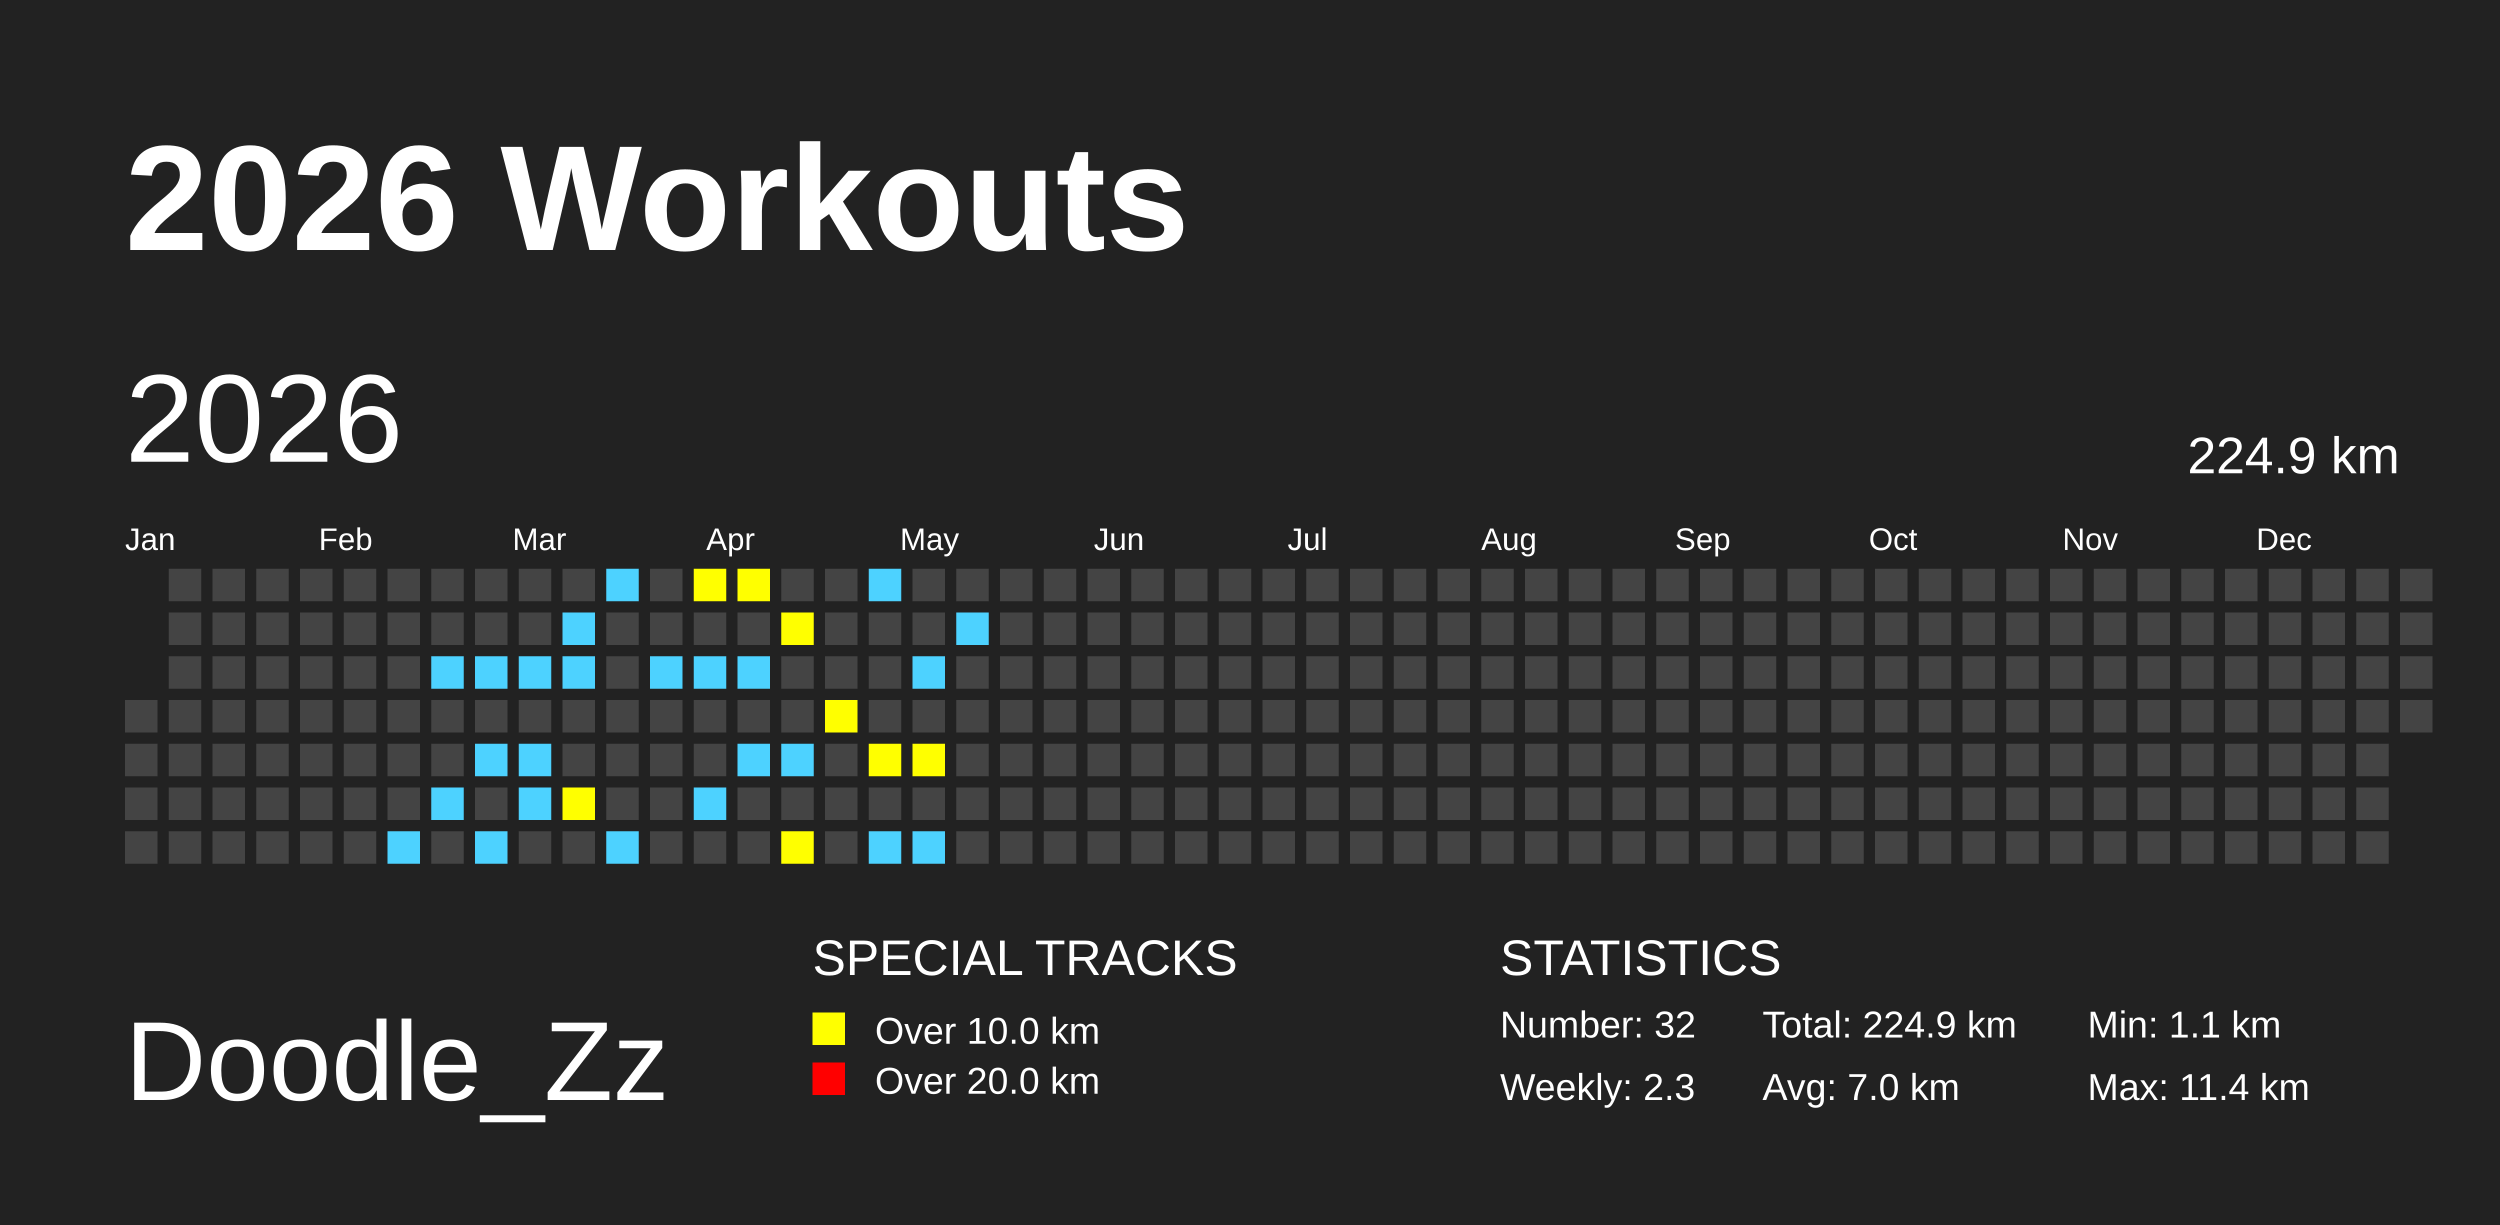
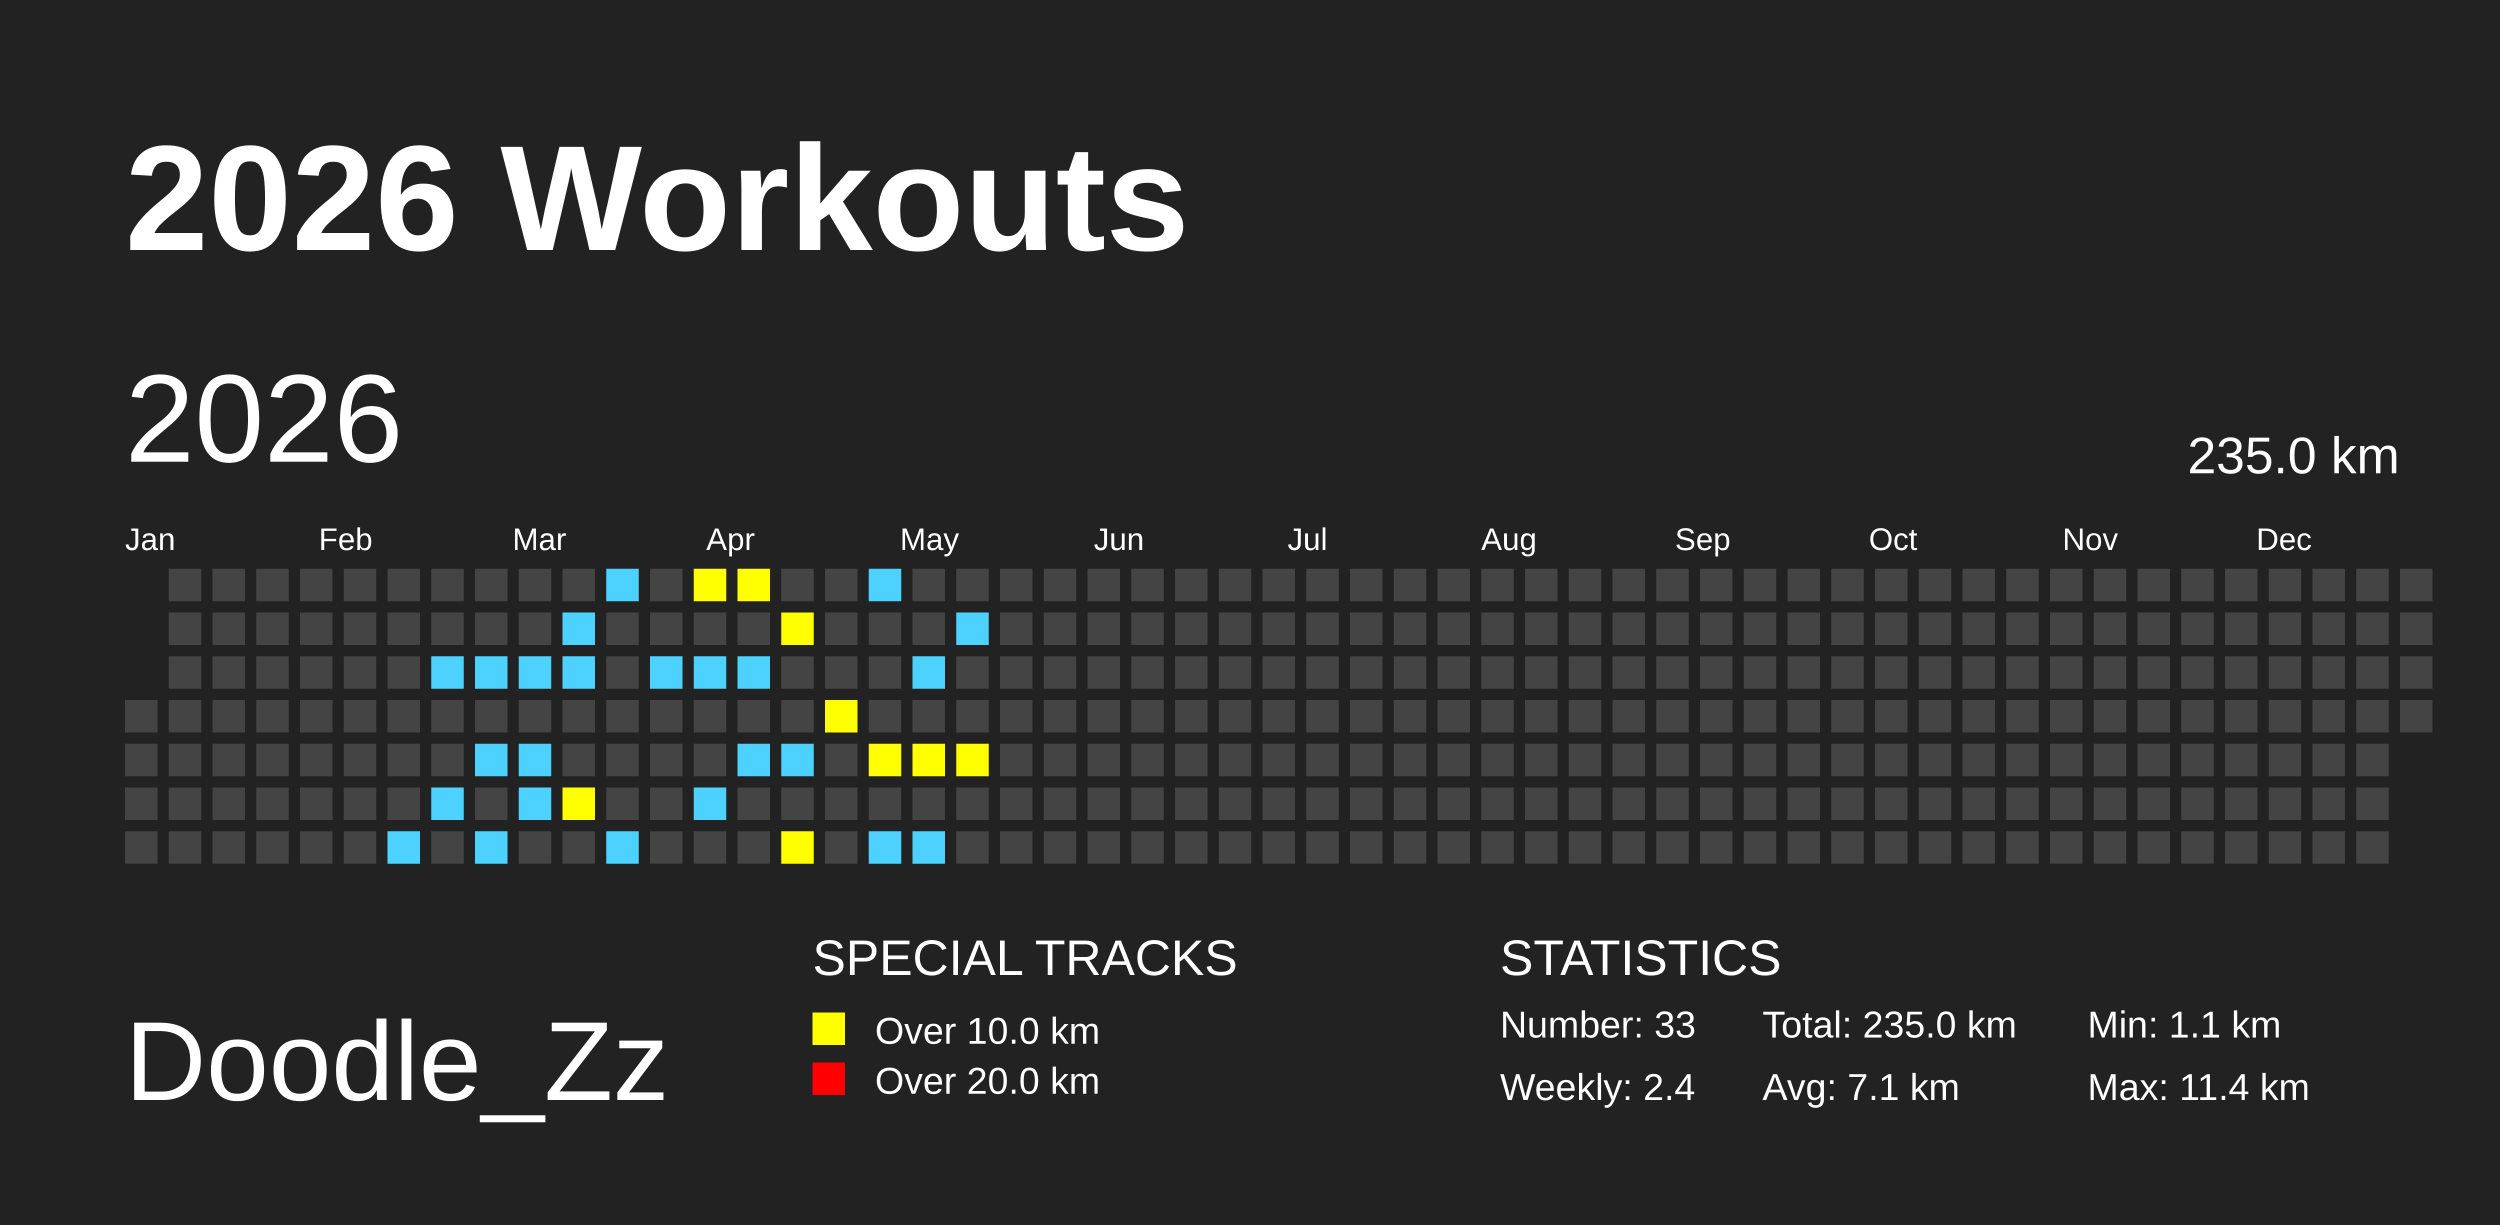
<svg xmlns="http://www.w3.org/2000/svg" baseProfile="full" height="98mm" version="1.1" viewBox="0,0,200,98" width="200mm">
  <defs />
  <rect fill="#222222" height="98" width="200" x="0" y="0" />
  <text fill="#FFFFFF" style="font-size:12px; font-family:Arial; font-weight:bold;" x="10" y="20">2026 Workouts</text>
  <text fill="#FFFFFF" style="font-size:9px; font-family:Arial" x="10" y="88">Doodle_Zz</text>
  <text fill="#FFFFFF" style="font-size:4px; font-family:Arial" x="65" y="78">SPECIAL TRACKS</text>
  <rect fill="yellow" height="2.6" width="2.6" x="65" y="81" />
  <text fill="#FFFFFF" style="font-size:3px; font-family:Arial" x="70" y="83.5">Over 10.0 km</text>
  <rect fill="red" height="2.6" width="2.6" x="65" y="85" />
  <text fill="#FFFFFF" style="font-size:3px; font-family:Arial" x="70" y="87.5">Over 20.0 km</text>
  <text fill="#FFFFFF" style="font-size:4px; font-family:Arial" x="120" y="78">STATISTICS</text>
-   <text fill="#FFFFFF" style="font-size:3px; font-family:Arial" x="120" y="83">Number: 32</text>
-   <text fill="#FFFFFF" style="font-size:3px; font-family:Arial" x="120" y="88">Weekly: 2.3</text>
-   <text fill="#FFFFFF" style="font-size:3px; font-family:Arial" x="141" y="83">Total: 224.9 km</text>
-   <text fill="#FFFFFF" style="font-size:3px; font-family:Arial" x="141" y="88">Avg: 7.0 km</text>
+   <text fill="#FFFFFF" style="font-size:3px; font-family:Arial" x="120" y="83">Number: 33</text>
+   <text fill="#FFFFFF" style="font-size:3px; font-family:Arial" x="120" y="88">Weekly: 2.4</text>
+   <text fill="#FFFFFF" style="font-size:3px; font-family:Arial" x="141" y="83">Total: 235.0 km</text>
+   <text fill="#FFFFFF" style="font-size:3px; font-family:Arial" x="141" y="88">Avg: 7.1 km</text>
  <text fill="#FFFFFF" style="font-size:3px; font-family:Arial" x="167" y="83">Min: 1.1 km</text>
  <text fill="#FFFFFF" style="font-size:3px; font-family:Arial" x="167" y="88">Max: 11.4 km</text>
  <text dominant-baseline="hanging" fill="#FFFFFF" style="font-size:10.0px; font-family:Arial;" x="10" y="30">2026</text>
-   <text dominant-baseline="hanging" fill="#FFFFFF" style="font-size:4.125px; font-family:Arial;" x="175" y="35">224.9 km</text>
+   <text dominant-baseline="hanging" fill="#FFFFFF" style="font-size:4.125px; font-family:Arial;" x="175" y="35">235.0 km</text>
  <text fill="#FFFFFF" style="font-size:2.5px; font-family:Arial" x="10.0" y="44">Jan</text>
  <text fill="#FFFFFF" style="font-size:2.5px; font-family:Arial" x="25.5" y="44">Feb</text>
  <text fill="#FFFFFF" style="font-size:2.5px; font-family:Arial" x="41.0" y="44">Mar</text>
  <text fill="#FFFFFF" style="font-size:2.5px; font-family:Arial" x="56.5" y="44">Apr</text>
  <text fill="#FFFFFF" style="font-size:2.5px; font-family:Arial" x="72.0" y="44">May</text>
  <text fill="#FFFFFF" style="font-size:2.5px; font-family:Arial" x="87.5" y="44">Jun</text>
  <text fill="#FFFFFF" style="font-size:2.5px; font-family:Arial" x="103.0" y="44">Jul</text>
  <text fill="#FFFFFF" style="font-size:2.5px; font-family:Arial" x="118.5" y="44">Aug</text>
  <text fill="#FFFFFF" style="font-size:2.5px; font-family:Arial" x="134.0" y="44">Sep</text>
  <text fill="#FFFFFF" style="font-size:2.5px; font-family:Arial" x="149.5" y="44">Oct</text>
  <text fill="#FFFFFF" style="font-size:2.5px; font-family:Arial" x="165.0" y="44">Nov</text>
  <text fill="#FFFFFF" style="font-size:2.5px; font-family:Arial" x="180.5" y="44">Dec</text>
  <rect fill="#444444" height="2.6" width="2.6" x="10.0" y="56.0" />
  <rect fill="#444444" height="2.6" width="2.6" x="10.0" y="59.5" />
  <rect fill="#444444" height="2.6" width="2.6" x="10.0" y="63.0" />
  <rect fill="#444444" height="2.6" width="2.6" x="10.0" y="66.5" />
  <rect fill="#444444" height="2.6" width="2.6" x="13.5" y="45.5" />
  <rect fill="#444444" height="2.6" width="2.6" x="13.5" y="49.0" />
  <rect fill="#444444" height="2.6" width="2.6" x="13.5" y="52.5" />
  <rect fill="#444444" height="2.6" width="2.6" x="13.5" y="56.0" />
  <rect fill="#444444" height="2.6" width="2.6" x="13.5" y="59.5" />
  <rect fill="#444444" height="2.6" width="2.6" x="13.5" y="63.0" />
  <rect fill="#444444" height="2.6" width="2.6" x="13.5" y="66.5" />
  <rect fill="#444444" height="2.6" width="2.6" x="17.0" y="45.5" />
  <rect fill="#444444" height="2.6" width="2.6" x="17.0" y="49.0" />
  <rect fill="#444444" height="2.6" width="2.6" x="17.0" y="52.5" />
  <rect fill="#444444" height="2.6" width="2.6" x="17.0" y="56.0" />
  <rect fill="#444444" height="2.6" width="2.6" x="17.0" y="59.5" />
  <rect fill="#444444" height="2.6" width="2.6" x="17.0" y="63.0" />
  <rect fill="#444444" height="2.6" width="2.6" x="17.0" y="66.5" />
  <rect fill="#444444" height="2.6" width="2.6" x="20.5" y="45.5" />
  <rect fill="#444444" height="2.6" width="2.6" x="20.5" y="49.0" />
  <rect fill="#444444" height="2.6" width="2.6" x="20.5" y="52.5" />
  <rect fill="#444444" height="2.6" width="2.6" x="20.5" y="56.0" />
  <rect fill="#444444" height="2.6" width="2.6" x="20.5" y="59.5" />
  <rect fill="#444444" height="2.6" width="2.6" x="20.5" y="63.0" />
  <rect fill="#444444" height="2.6" width="2.6" x="20.5" y="66.5" />
  <rect fill="#444444" height="2.6" width="2.6" x="24.0" y="45.5" />
  <rect fill="#444444" height="2.6" width="2.6" x="24.0" y="49.0" />
  <rect fill="#444444" height="2.6" width="2.6" x="24.0" y="52.5" />
  <rect fill="#444444" height="2.6" width="2.6" x="24.0" y="56.0" />
  <rect fill="#444444" height="2.6" width="2.6" x="24.0" y="59.5" />
  <rect fill="#444444" height="2.6" width="2.6" x="24.0" y="63.0" />
  <rect fill="#444444" height="2.6" width="2.6" x="24.0" y="66.5" />
  <rect fill="#444444" height="2.6" width="2.6" x="27.5" y="45.5" />
  <rect fill="#444444" height="2.6" width="2.6" x="27.5" y="49.0" />
  <rect fill="#444444" height="2.6" width="2.6" x="27.5" y="52.5" />
  <rect fill="#444444" height="2.6" width="2.6" x="27.5" y="56.0" />
  <rect fill="#444444" height="2.6" width="2.6" x="27.5" y="59.5" />
  <rect fill="#444444" height="2.6" width="2.6" x="27.5" y="63.0" />
  <rect fill="#444444" height="2.6" width="2.6" x="27.5" y="66.5" />
  <rect fill="#444444" height="2.6" width="2.6" x="31.0" y="45.5" />
  <rect fill="#444444" height="2.6" width="2.6" x="31.0" y="49.0" />
  <rect fill="#444444" height="2.6" width="2.6" x="31.0" y="52.5" />
  <rect fill="#444444" height="2.6" width="2.6" x="31.0" y="56.0" />
  <rect fill="#444444" height="2.6" width="2.6" x="31.0" y="59.5" />
  <rect fill="#444444" height="2.6" width="2.6" x="31.0" y="63.0" />
  <rect fill="#4DD2FF" height="2.6" width="2.6" x="31.0" y="66.5" />
  <rect fill="#444444" height="2.6" width="2.6" x="34.5" y="45.5" />
  <rect fill="#444444" height="2.6" width="2.6" x="34.5" y="49.0" />
  <rect fill="#4DD2FF" height="2.6" width="2.6" x="34.5" y="52.5" />
  <rect fill="#444444" height="2.6" width="2.6" x="34.5" y="56.0" />
  <rect fill="#444444" height="2.6" width="2.6" x="34.5" y="59.5" />
  <rect fill="#4DD2FF" height="2.6" width="2.6" x="34.5" y="63.0" />
  <rect fill="#444444" height="2.6" width="2.6" x="34.5" y="66.5" />
  <rect fill="#444444" height="2.6" width="2.6" x="38.0" y="45.5" />
  <rect fill="#444444" height="2.6" width="2.6" x="38.0" y="49.0" />
  <rect fill="#4DD2FF" height="2.6" width="2.6" x="38.0" y="52.5" />
  <rect fill="#444444" height="2.6" width="2.6" x="38.0" y="56.0" />
  <rect fill="#4DD2FF" height="2.6" width="2.6" x="38.0" y="59.5" />
  <rect fill="#444444" height="2.6" width="2.6" x="38.0" y="63.0" />
  <rect fill="#4DD2FF" height="2.6" width="2.6" x="38.0" y="66.5" />
  <rect fill="#444444" height="2.6" width="2.6" x="41.5" y="45.5" />
  <rect fill="#444444" height="2.6" width="2.6" x="41.5" y="49.0" />
  <rect fill="#4DD2FF" height="2.6" width="2.6" x="41.5" y="52.5" />
  <rect fill="#444444" height="2.6" width="2.6" x="41.5" y="56.0" />
  <rect fill="#4DD2FF" height="2.6" width="2.6" x="41.5" y="59.5" />
  <rect fill="#4DD2FF" height="2.6" width="2.6" x="41.5" y="63.0" />
  <rect fill="#444444" height="2.6" width="2.6" x="41.5" y="66.5" />
  <rect fill="#444444" height="2.6" width="2.6" x="45.0" y="45.5" />
  <rect fill="#4DD2FF" height="2.6" width="2.6" x="45.0" y="49.0" />
  <rect fill="#4DD2FF" height="2.6" width="2.6" x="45.0" y="52.5" />
  <rect fill="#444444" height="2.6" width="2.6" x="45.0" y="56.0" />
  <rect fill="#444444" height="2.6" width="2.6" x="45.0" y="59.5" />
  <rect fill="yellow" height="2.6" width="2.6" x="45.0" y="63.0" />
  <rect fill="#444444" height="2.6" width="2.6" x="45.0" y="66.5" />
  <rect fill="#4DD2FF" height="2.6" width="2.6" x="48.5" y="45.5" />
  <rect fill="#444444" height="2.6" width="2.6" x="48.5" y="49.0" />
  <rect fill="#444444" height="2.6" width="2.6" x="48.5" y="52.5" />
  <rect fill="#444444" height="2.6" width="2.6" x="48.5" y="56.0" />
  <rect fill="#444444" height="2.6" width="2.6" x="48.5" y="59.5" />
  <rect fill="#444444" height="2.6" width="2.6" x="48.5" y="63.0" />
  <rect fill="#4DD2FF" height="2.6" width="2.6" x="48.5" y="66.5" />
  <rect fill="#444444" height="2.6" width="2.6" x="52.0" y="45.5" />
  <rect fill="#444444" height="2.6" width="2.6" x="52.0" y="49.0" />
  <rect fill="#4DD2FF" height="2.6" width="2.6" x="52.0" y="52.5" />
  <rect fill="#444444" height="2.6" width="2.6" x="52.0" y="56.0" />
  <rect fill="#444444" height="2.6" width="2.6" x="52.0" y="59.5" />
  <rect fill="#444444" height="2.6" width="2.6" x="52.0" y="63.0" />
  <rect fill="#444444" height="2.6" width="2.6" x="52.0" y="66.5" />
  <rect fill="yellow" height="2.6" width="2.6" x="55.5" y="45.5" />
  <rect fill="#444444" height="2.6" width="2.6" x="55.5" y="49.0" />
  <rect fill="#4DD2FF" height="2.6" width="2.6" x="55.5" y="52.5" />
  <rect fill="#444444" height="2.6" width="2.6" x="55.5" y="56.0" />
  <rect fill="#444444" height="2.6" width="2.6" x="55.5" y="59.5" />
  <rect fill="#4DD2FF" height="2.6" width="2.6" x="55.5" y="63.0" />
  <rect fill="#444444" height="2.6" width="2.6" x="55.5" y="66.5" />
  <rect fill="yellow" height="2.6" width="2.6" x="59.0" y="45.5" />
  <rect fill="#444444" height="2.6" width="2.6" x="59.0" y="49.0" />
  <rect fill="#4DD2FF" height="2.6" width="2.6" x="59.0" y="52.5" />
  <rect fill="#444444" height="2.6" width="2.6" x="59.0" y="56.0" />
  <rect fill="#4DD2FF" height="2.6" width="2.6" x="59.0" y="59.5" />
  <rect fill="#444444" height="2.6" width="2.6" x="59.0" y="63.0" />
  <rect fill="#444444" height="2.6" width="2.6" x="59.0" y="66.5" />
  <rect fill="#444444" height="2.6" width="2.6" x="62.5" y="45.5" />
  <rect fill="yellow" height="2.6" width="2.6" x="62.5" y="49.0" />
  <rect fill="#444444" height="2.6" width="2.6" x="62.5" y="52.5" />
  <rect fill="#444444" height="2.6" width="2.6" x="62.5" y="56.0" />
  <rect fill="#4DD2FF" height="2.6" width="2.6" x="62.5" y="59.5" />
  <rect fill="#444444" height="2.6" width="2.6" x="62.5" y="63.0" />
  <rect fill="yellow" height="2.6" width="2.6" x="62.5" y="66.5" />
  <rect fill="#444444" height="2.6" width="2.6" x="66.0" y="45.5" />
  <rect fill="#444444" height="2.6" width="2.6" x="66.0" y="49.0" />
  <rect fill="#444444" height="2.6" width="2.6" x="66.0" y="52.5" />
  <rect fill="yellow" height="2.6" width="2.6" x="66.0" y="56.0" />
  <rect fill="#444444" height="2.6" width="2.6" x="66.0" y="59.5" />
  <rect fill="#444444" height="2.6" width="2.6" x="66.0" y="63.0" />
  <rect fill="#444444" height="2.6" width="2.6" x="66.0" y="66.5" />
  <rect fill="#4DD2FF" height="2.6" width="2.6" x="69.5" y="45.5" />
  <rect fill="#444444" height="2.6" width="2.6" x="69.5" y="49.0" />
  <rect fill="#444444" height="2.6" width="2.6" x="69.5" y="52.5" />
  <rect fill="#444444" height="2.6" width="2.6" x="69.5" y="56.0" />
  <rect fill="yellow" height="2.6" width="2.6" x="69.5" y="59.5" />
  <rect fill="#444444" height="2.6" width="2.6" x="69.5" y="63.0" />
  <rect fill="#4DD2FF" height="2.6" width="2.6" x="69.5" y="66.5" />
  <rect fill="#444444" height="2.6" width="2.6" x="73.0" y="45.5" />
  <rect fill="#444444" height="2.6" width="2.6" x="73.0" y="49.0" />
  <rect fill="#4DD2FF" height="2.6" width="2.6" x="73.0" y="52.5" />
  <rect fill="#444444" height="2.6" width="2.6" x="73.0" y="56.0" />
  <rect fill="yellow" height="2.6" width="2.6" x="73.0" y="59.5" />
  <rect fill="#444444" height="2.6" width="2.6" x="73.0" y="63.0" />
  <rect fill="#4DD2FF" height="2.6" width="2.6" x="73.0" y="66.5" />
  <rect fill="#444444" height="2.6" width="2.6" x="76.5" y="45.5" />
  <rect fill="#4DD2FF" height="2.6" width="2.6" x="76.5" y="49.0" />
  <rect fill="#444444" height="2.6" width="2.6" x="76.5" y="52.5" />
  <rect fill="#444444" height="2.6" width="2.6" x="76.5" y="56.0" />
-   <rect fill="#444444" height="2.6" width="2.6" x="76.5" y="59.5" />
+   <rect fill="yellow" height="2.6" width="2.6" x="76.5" y="59.5" />
  <rect fill="#444444" height="2.6" width="2.6" x="76.5" y="63.0" />
  <rect fill="#444444" height="2.6" width="2.6" x="76.5" y="66.5" />
  <rect fill="#444444" height="2.6" width="2.6" x="80.0" y="45.5" />
  <rect fill="#444444" height="2.6" width="2.6" x="80.0" y="49.0" />
  <rect fill="#444444" height="2.6" width="2.6" x="80.0" y="52.5" />
  <rect fill="#444444" height="2.6" width="2.6" x="80.0" y="56.0" />
  <rect fill="#444444" height="2.6" width="2.6" x="80.0" y="59.5" />
  <rect fill="#444444" height="2.6" width="2.6" x="80.0" y="63.0" />
  <rect fill="#444444" height="2.6" width="2.6" x="80.0" y="66.5" />
  <rect fill="#444444" height="2.6" width="2.6" x="83.5" y="45.5" />
  <rect fill="#444444" height="2.6" width="2.6" x="83.5" y="49.0" />
  <rect fill="#444444" height="2.6" width="2.6" x="83.5" y="52.5" />
  <rect fill="#444444" height="2.6" width="2.6" x="83.5" y="56.0" />
  <rect fill="#444444" height="2.6" width="2.6" x="83.5" y="59.5" />
  <rect fill="#444444" height="2.6" width="2.6" x="83.5" y="63.0" />
  <rect fill="#444444" height="2.6" width="2.6" x="83.5" y="66.5" />
  <rect fill="#444444" height="2.6" width="2.6" x="87.0" y="45.5" />
  <rect fill="#444444" height="2.6" width="2.6" x="87.0" y="49.0" />
  <rect fill="#444444" height="2.6" width="2.6" x="87.0" y="52.5" />
  <rect fill="#444444" height="2.6" width="2.6" x="87.0" y="56.0" />
  <rect fill="#444444" height="2.6" width="2.6" x="87.0" y="59.5" />
  <rect fill="#444444" height="2.6" width="2.6" x="87.0" y="63.0" />
  <rect fill="#444444" height="2.6" width="2.6" x="87.0" y="66.5" />
  <rect fill="#444444" height="2.6" width="2.6" x="90.5" y="45.5" />
  <rect fill="#444444" height="2.6" width="2.6" x="90.5" y="49.0" />
  <rect fill="#444444" height="2.6" width="2.6" x="90.5" y="52.5" />
  <rect fill="#444444" height="2.6" width="2.6" x="90.5" y="56.0" />
  <rect fill="#444444" height="2.6" width="2.6" x="90.5" y="59.5" />
  <rect fill="#444444" height="2.6" width="2.6" x="90.5" y="63.0" />
  <rect fill="#444444" height="2.6" width="2.6" x="90.5" y="66.5" />
  <rect fill="#444444" height="2.6" width="2.6" x="94.0" y="45.5" />
  <rect fill="#444444" height="2.6" width="2.6" x="94.0" y="49.0" />
  <rect fill="#444444" height="2.6" width="2.6" x="94.0" y="52.5" />
  <rect fill="#444444" height="2.6" width="2.6" x="94.0" y="56.0" />
  <rect fill="#444444" height="2.6" width="2.6" x="94.0" y="59.5" />
  <rect fill="#444444" height="2.6" width="2.6" x="94.0" y="63.0" />
  <rect fill="#444444" height="2.6" width="2.6" x="94.0" y="66.5" />
  <rect fill="#444444" height="2.6" width="2.6" x="97.5" y="45.5" />
  <rect fill="#444444" height="2.6" width="2.6" x="97.5" y="49.0" />
  <rect fill="#444444" height="2.6" width="2.6" x="97.5" y="52.5" />
  <rect fill="#444444" height="2.6" width="2.6" x="97.5" y="56.0" />
  <rect fill="#444444" height="2.6" width="2.6" x="97.5" y="59.5" />
  <rect fill="#444444" height="2.6" width="2.6" x="97.5" y="63.0" />
  <rect fill="#444444" height="2.6" width="2.6" x="97.5" y="66.5" />
  <rect fill="#444444" height="2.6" width="2.6" x="101.0" y="45.5" />
  <rect fill="#444444" height="2.6" width="2.6" x="101.0" y="49.0" />
  <rect fill="#444444" height="2.6" width="2.6" x="101.0" y="52.5" />
  <rect fill="#444444" height="2.6" width="2.6" x="101.0" y="56.0" />
  <rect fill="#444444" height="2.6" width="2.6" x="101.0" y="59.5" />
  <rect fill="#444444" height="2.6" width="2.6" x="101.0" y="63.0" />
  <rect fill="#444444" height="2.6" width="2.6" x="101.0" y="66.5" />
  <rect fill="#444444" height="2.6" width="2.6" x="104.5" y="45.5" />
  <rect fill="#444444" height="2.6" width="2.6" x="104.5" y="49.0" />
  <rect fill="#444444" height="2.6" width="2.6" x="104.5" y="52.5" />
  <rect fill="#444444" height="2.6" width="2.6" x="104.5" y="56.0" />
  <rect fill="#444444" height="2.6" width="2.6" x="104.5" y="59.5" />
  <rect fill="#444444" height="2.6" width="2.6" x="104.5" y="63.0" />
  <rect fill="#444444" height="2.6" width="2.6" x="104.5" y="66.5" />
  <rect fill="#444444" height="2.6" width="2.6" x="108.0" y="45.5" />
  <rect fill="#444444" height="2.6" width="2.6" x="108.0" y="49.0" />
  <rect fill="#444444" height="2.6" width="2.6" x="108.0" y="52.5" />
  <rect fill="#444444" height="2.6" width="2.6" x="108.0" y="56.0" />
  <rect fill="#444444" height="2.6" width="2.6" x="108.0" y="59.5" />
  <rect fill="#444444" height="2.6" width="2.6" x="108.0" y="63.0" />
  <rect fill="#444444" height="2.6" width="2.6" x="108.0" y="66.5" />
  <rect fill="#444444" height="2.6" width="2.6" x="111.5" y="45.5" />
  <rect fill="#444444" height="2.6" width="2.6" x="111.5" y="49.0" />
  <rect fill="#444444" height="2.6" width="2.6" x="111.5" y="52.5" />
  <rect fill="#444444" height="2.6" width="2.6" x="111.5" y="56.0" />
  <rect fill="#444444" height="2.6" width="2.6" x="111.5" y="59.5" />
  <rect fill="#444444" height="2.6" width="2.6" x="111.5" y="63.0" />
  <rect fill="#444444" height="2.6" width="2.6" x="111.5" y="66.5" />
  <rect fill="#444444" height="2.6" width="2.6" x="115.0" y="45.5" />
  <rect fill="#444444" height="2.6" width="2.6" x="115.0" y="49.0" />
  <rect fill="#444444" height="2.6" width="2.6" x="115.0" y="52.5" />
  <rect fill="#444444" height="2.6" width="2.6" x="115.0" y="56.0" />
  <rect fill="#444444" height="2.6" width="2.6" x="115.0" y="59.5" />
  <rect fill="#444444" height="2.6" width="2.6" x="115.0" y="63.0" />
  <rect fill="#444444" height="2.6" width="2.6" x="115.0" y="66.5" />
  <rect fill="#444444" height="2.6" width="2.6" x="118.5" y="45.5" />
  <rect fill="#444444" height="2.6" width="2.6" x="118.5" y="49.0" />
  <rect fill="#444444" height="2.6" width="2.6" x="118.5" y="52.5" />
  <rect fill="#444444" height="2.6" width="2.6" x="118.5" y="56.0" />
  <rect fill="#444444" height="2.6" width="2.6" x="118.5" y="59.5" />
  <rect fill="#444444" height="2.6" width="2.6" x="118.5" y="63.0" />
  <rect fill="#444444" height="2.6" width="2.6" x="118.5" y="66.5" />
  <rect fill="#444444" height="2.6" width="2.6" x="122.0" y="45.5" />
  <rect fill="#444444" height="2.6" width="2.6" x="122.0" y="49.0" />
  <rect fill="#444444" height="2.6" width="2.6" x="122.0" y="52.5" />
  <rect fill="#444444" height="2.6" width="2.6" x="122.0" y="56.0" />
  <rect fill="#444444" height="2.6" width="2.6" x="122.0" y="59.5" />
  <rect fill="#444444" height="2.6" width="2.6" x="122.0" y="63.0" />
  <rect fill="#444444" height="2.6" width="2.6" x="122.0" y="66.5" />
  <rect fill="#444444" height="2.6" width="2.6" x="125.5" y="45.5" />
  <rect fill="#444444" height="2.6" width="2.6" x="125.5" y="49.0" />
  <rect fill="#444444" height="2.6" width="2.6" x="125.5" y="52.5" />
  <rect fill="#444444" height="2.6" width="2.6" x="125.5" y="56.0" />
  <rect fill="#444444" height="2.6" width="2.6" x="125.5" y="59.5" />
  <rect fill="#444444" height="2.6" width="2.6" x="125.5" y="63.0" />
  <rect fill="#444444" height="2.6" width="2.6" x="125.5" y="66.5" />
  <rect fill="#444444" height="2.6" width="2.6" x="129.0" y="45.5" />
  <rect fill="#444444" height="2.6" width="2.6" x="129.0" y="49.0" />
  <rect fill="#444444" height="2.6" width="2.6" x="129.0" y="52.5" />
  <rect fill="#444444" height="2.6" width="2.6" x="129.0" y="56.0" />
  <rect fill="#444444" height="2.6" width="2.6" x="129.0" y="59.5" />
  <rect fill="#444444" height="2.6" width="2.6" x="129.0" y="63.0" />
  <rect fill="#444444" height="2.6" width="2.6" x="129.0" y="66.5" />
  <rect fill="#444444" height="2.6" width="2.6" x="132.5" y="45.5" />
  <rect fill="#444444" height="2.6" width="2.6" x="132.5" y="49.0" />
  <rect fill="#444444" height="2.6" width="2.6" x="132.5" y="52.5" />
  <rect fill="#444444" height="2.6" width="2.6" x="132.5" y="56.0" />
  <rect fill="#444444" height="2.6" width="2.6" x="132.5" y="59.5" />
  <rect fill="#444444" height="2.6" width="2.6" x="132.5" y="63.0" />
  <rect fill="#444444" height="2.6" width="2.6" x="132.5" y="66.5" />
  <rect fill="#444444" height="2.6" width="2.6" x="136.0" y="45.5" />
  <rect fill="#444444" height="2.6" width="2.6" x="136.0" y="49.0" />
  <rect fill="#444444" height="2.6" width="2.6" x="136.0" y="52.5" />
  <rect fill="#444444" height="2.6" width="2.6" x="136.0" y="56.0" />
  <rect fill="#444444" height="2.6" width="2.6" x="136.0" y="59.5" />
  <rect fill="#444444" height="2.6" width="2.6" x="136.0" y="63.0" />
  <rect fill="#444444" height="2.6" width="2.6" x="136.0" y="66.5" />
  <rect fill="#444444" height="2.6" width="2.6" x="139.5" y="45.5" />
  <rect fill="#444444" height="2.6" width="2.6" x="139.5" y="49.0" />
  <rect fill="#444444" height="2.6" width="2.6" x="139.5" y="52.5" />
  <rect fill="#444444" height="2.6" width="2.6" x="139.5" y="56.0" />
  <rect fill="#444444" height="2.6" width="2.6" x="139.5" y="59.5" />
  <rect fill="#444444" height="2.6" width="2.6" x="139.5" y="63.0" />
  <rect fill="#444444" height="2.6" width="2.6" x="139.5" y="66.5" />
  <rect fill="#444444" height="2.6" width="2.6" x="143.0" y="45.5" />
  <rect fill="#444444" height="2.6" width="2.6" x="143.0" y="49.0" />
  <rect fill="#444444" height="2.6" width="2.6" x="143.0" y="52.5" />
  <rect fill="#444444" height="2.6" width="2.6" x="143.0" y="56.0" />
  <rect fill="#444444" height="2.6" width="2.6" x="143.0" y="59.5" />
  <rect fill="#444444" height="2.6" width="2.6" x="143.0" y="63.0" />
  <rect fill="#444444" height="2.6" width="2.6" x="143.0" y="66.5" />
  <rect fill="#444444" height="2.6" width="2.6" x="146.5" y="45.5" />
  <rect fill="#444444" height="2.6" width="2.6" x="146.5" y="49.0" />
  <rect fill="#444444" height="2.6" width="2.6" x="146.5" y="52.5" />
  <rect fill="#444444" height="2.6" width="2.6" x="146.5" y="56.0" />
  <rect fill="#444444" height="2.6" width="2.6" x="146.5" y="59.5" />
  <rect fill="#444444" height="2.6" width="2.6" x="146.5" y="63.0" />
  <rect fill="#444444" height="2.6" width="2.6" x="146.5" y="66.5" />
  <rect fill="#444444" height="2.6" width="2.6" x="150.0" y="45.5" />
  <rect fill="#444444" height="2.6" width="2.6" x="150.0" y="49.0" />
  <rect fill="#444444" height="2.6" width="2.6" x="150.0" y="52.5" />
  <rect fill="#444444" height="2.6" width="2.6" x="150.0" y="56.0" />
  <rect fill="#444444" height="2.6" width="2.6" x="150.0" y="59.5" />
  <rect fill="#444444" height="2.6" width="2.6" x="150.0" y="63.0" />
  <rect fill="#444444" height="2.6" width="2.6" x="150.0" y="66.5" />
  <rect fill="#444444" height="2.6" width="2.6" x="153.5" y="45.5" />
  <rect fill="#444444" height="2.6" width="2.6" x="153.5" y="49.0" />
  <rect fill="#444444" height="2.6" width="2.6" x="153.5" y="52.5" />
  <rect fill="#444444" height="2.6" width="2.6" x="153.5" y="56.0" />
  <rect fill="#444444" height="2.6" width="2.6" x="153.5" y="59.5" />
  <rect fill="#444444" height="2.6" width="2.6" x="153.5" y="63.0" />
  <rect fill="#444444" height="2.6" width="2.6" x="153.5" y="66.5" />
  <rect fill="#444444" height="2.6" width="2.6" x="157.0" y="45.5" />
  <rect fill="#444444" height="2.6" width="2.6" x="157.0" y="49.0" />
  <rect fill="#444444" height="2.6" width="2.6" x="157.0" y="52.5" />
  <rect fill="#444444" height="2.6" width="2.6" x="157.0" y="56.0" />
  <rect fill="#444444" height="2.6" width="2.6" x="157.0" y="59.5" />
  <rect fill="#444444" height="2.6" width="2.6" x="157.0" y="63.0" />
  <rect fill="#444444" height="2.6" width="2.6" x="157.0" y="66.5" />
  <rect fill="#444444" height="2.6" width="2.6" x="160.5" y="45.5" />
  <rect fill="#444444" height="2.6" width="2.6" x="160.5" y="49.0" />
  <rect fill="#444444" height="2.6" width="2.6" x="160.5" y="52.5" />
  <rect fill="#444444" height="2.6" width="2.6" x="160.5" y="56.0" />
  <rect fill="#444444" height="2.6" width="2.6" x="160.5" y="59.5" />
  <rect fill="#444444" height="2.6" width="2.6" x="160.5" y="63.0" />
  <rect fill="#444444" height="2.6" width="2.6" x="160.5" y="66.5" />
  <rect fill="#444444" height="2.6" width="2.6" x="164.0" y="45.5" />
  <rect fill="#444444" height="2.6" width="2.6" x="164.0" y="49.0" />
  <rect fill="#444444" height="2.6" width="2.6" x="164.0" y="52.5" />
  <rect fill="#444444" height="2.6" width="2.6" x="164.0" y="56.0" />
  <rect fill="#444444" height="2.6" width="2.6" x="164.0" y="59.5" />
  <rect fill="#444444" height="2.6" width="2.6" x="164.0" y="63.0" />
  <rect fill="#444444" height="2.6" width="2.6" x="164.0" y="66.5" />
  <rect fill="#444444" height="2.6" width="2.6" x="167.5" y="45.5" />
  <rect fill="#444444" height="2.6" width="2.6" x="167.5" y="49.0" />
  <rect fill="#444444" height="2.6" width="2.6" x="167.5" y="52.5" />
  <rect fill="#444444" height="2.6" width="2.6" x="167.5" y="56.0" />
  <rect fill="#444444" height="2.6" width="2.6" x="167.5" y="59.5" />
  <rect fill="#444444" height="2.6" width="2.6" x="167.5" y="63.0" />
  <rect fill="#444444" height="2.6" width="2.6" x="167.5" y="66.5" />
  <rect fill="#444444" height="2.6" width="2.6" x="171.0" y="45.5" />
  <rect fill="#444444" height="2.6" width="2.6" x="171.0" y="49.0" />
  <rect fill="#444444" height="2.6" width="2.6" x="171.0" y="52.5" />
  <rect fill="#444444" height="2.6" width="2.6" x="171.0" y="56.0" />
  <rect fill="#444444" height="2.6" width="2.6" x="171.0" y="59.5" />
  <rect fill="#444444" height="2.6" width="2.6" x="171.0" y="63.0" />
  <rect fill="#444444" height="2.6" width="2.6" x="171.0" y="66.5" />
  <rect fill="#444444" height="2.6" width="2.6" x="174.5" y="45.5" />
  <rect fill="#444444" height="2.6" width="2.6" x="174.5" y="49.0" />
  <rect fill="#444444" height="2.6" width="2.6" x="174.5" y="52.5" />
  <rect fill="#444444" height="2.6" width="2.6" x="174.5" y="56.0" />
  <rect fill="#444444" height="2.6" width="2.6" x="174.5" y="59.5" />
  <rect fill="#444444" height="2.6" width="2.6" x="174.5" y="63.0" />
  <rect fill="#444444" height="2.6" width="2.6" x="174.5" y="66.5" />
  <rect fill="#444444" height="2.6" width="2.6" x="178.0" y="45.5" />
  <rect fill="#444444" height="2.6" width="2.6" x="178.0" y="49.0" />
  <rect fill="#444444" height="2.6" width="2.6" x="178.0" y="52.5" />
  <rect fill="#444444" height="2.6" width="2.6" x="178.0" y="56.0" />
  <rect fill="#444444" height="2.6" width="2.6" x="178.0" y="59.5" />
  <rect fill="#444444" height="2.6" width="2.6" x="178.0" y="63.0" />
  <rect fill="#444444" height="2.6" width="2.6" x="178.0" y="66.5" />
  <rect fill="#444444" height="2.6" width="2.6" x="181.5" y="45.5" />
  <rect fill="#444444" height="2.6" width="2.6" x="181.5" y="49.0" />
  <rect fill="#444444" height="2.6" width="2.6" x="181.5" y="52.5" />
  <rect fill="#444444" height="2.6" width="2.6" x="181.5" y="56.0" />
  <rect fill="#444444" height="2.6" width="2.6" x="181.5" y="59.5" />
  <rect fill="#444444" height="2.6" width="2.6" x="181.5" y="63.0" />
  <rect fill="#444444" height="2.6" width="2.6" x="181.5" y="66.5" />
  <rect fill="#444444" height="2.6" width="2.6" x="185.0" y="45.5" />
  <rect fill="#444444" height="2.6" width="2.6" x="185.0" y="49.0" />
  <rect fill="#444444" height="2.6" width="2.6" x="185.0" y="52.5" />
  <rect fill="#444444" height="2.6" width="2.6" x="185.0" y="56.0" />
  <rect fill="#444444" height="2.6" width="2.6" x="185.0" y="59.5" />
  <rect fill="#444444" height="2.6" width="2.6" x="185.0" y="63.0" />
  <rect fill="#444444" height="2.6" width="2.6" x="185.0" y="66.5" />
  <rect fill="#444444" height="2.6" width="2.6" x="188.5" y="45.5" />
  <rect fill="#444444" height="2.6" width="2.6" x="188.5" y="49.0" />
  <rect fill="#444444" height="2.6" width="2.6" x="188.5" y="52.5" />
  <rect fill="#444444" height="2.6" width="2.6" x="188.5" y="56.0" />
  <rect fill="#444444" height="2.6" width="2.6" x="188.5" y="59.5" />
  <rect fill="#444444" height="2.6" width="2.6" x="188.5" y="63.0" />
  <rect fill="#444444" height="2.6" width="2.6" x="188.5" y="66.5" />
  <rect fill="#444444" height="2.6" width="2.6" x="192.0" y="45.5" />
  <rect fill="#444444" height="2.6" width="2.6" x="192.0" y="49.0" />
  <rect fill="#444444" height="2.6" width="2.6" x="192.0" y="52.5" />
  <rect fill="#444444" height="2.6" width="2.6" x="192.0" y="56.0" />
</svg>
